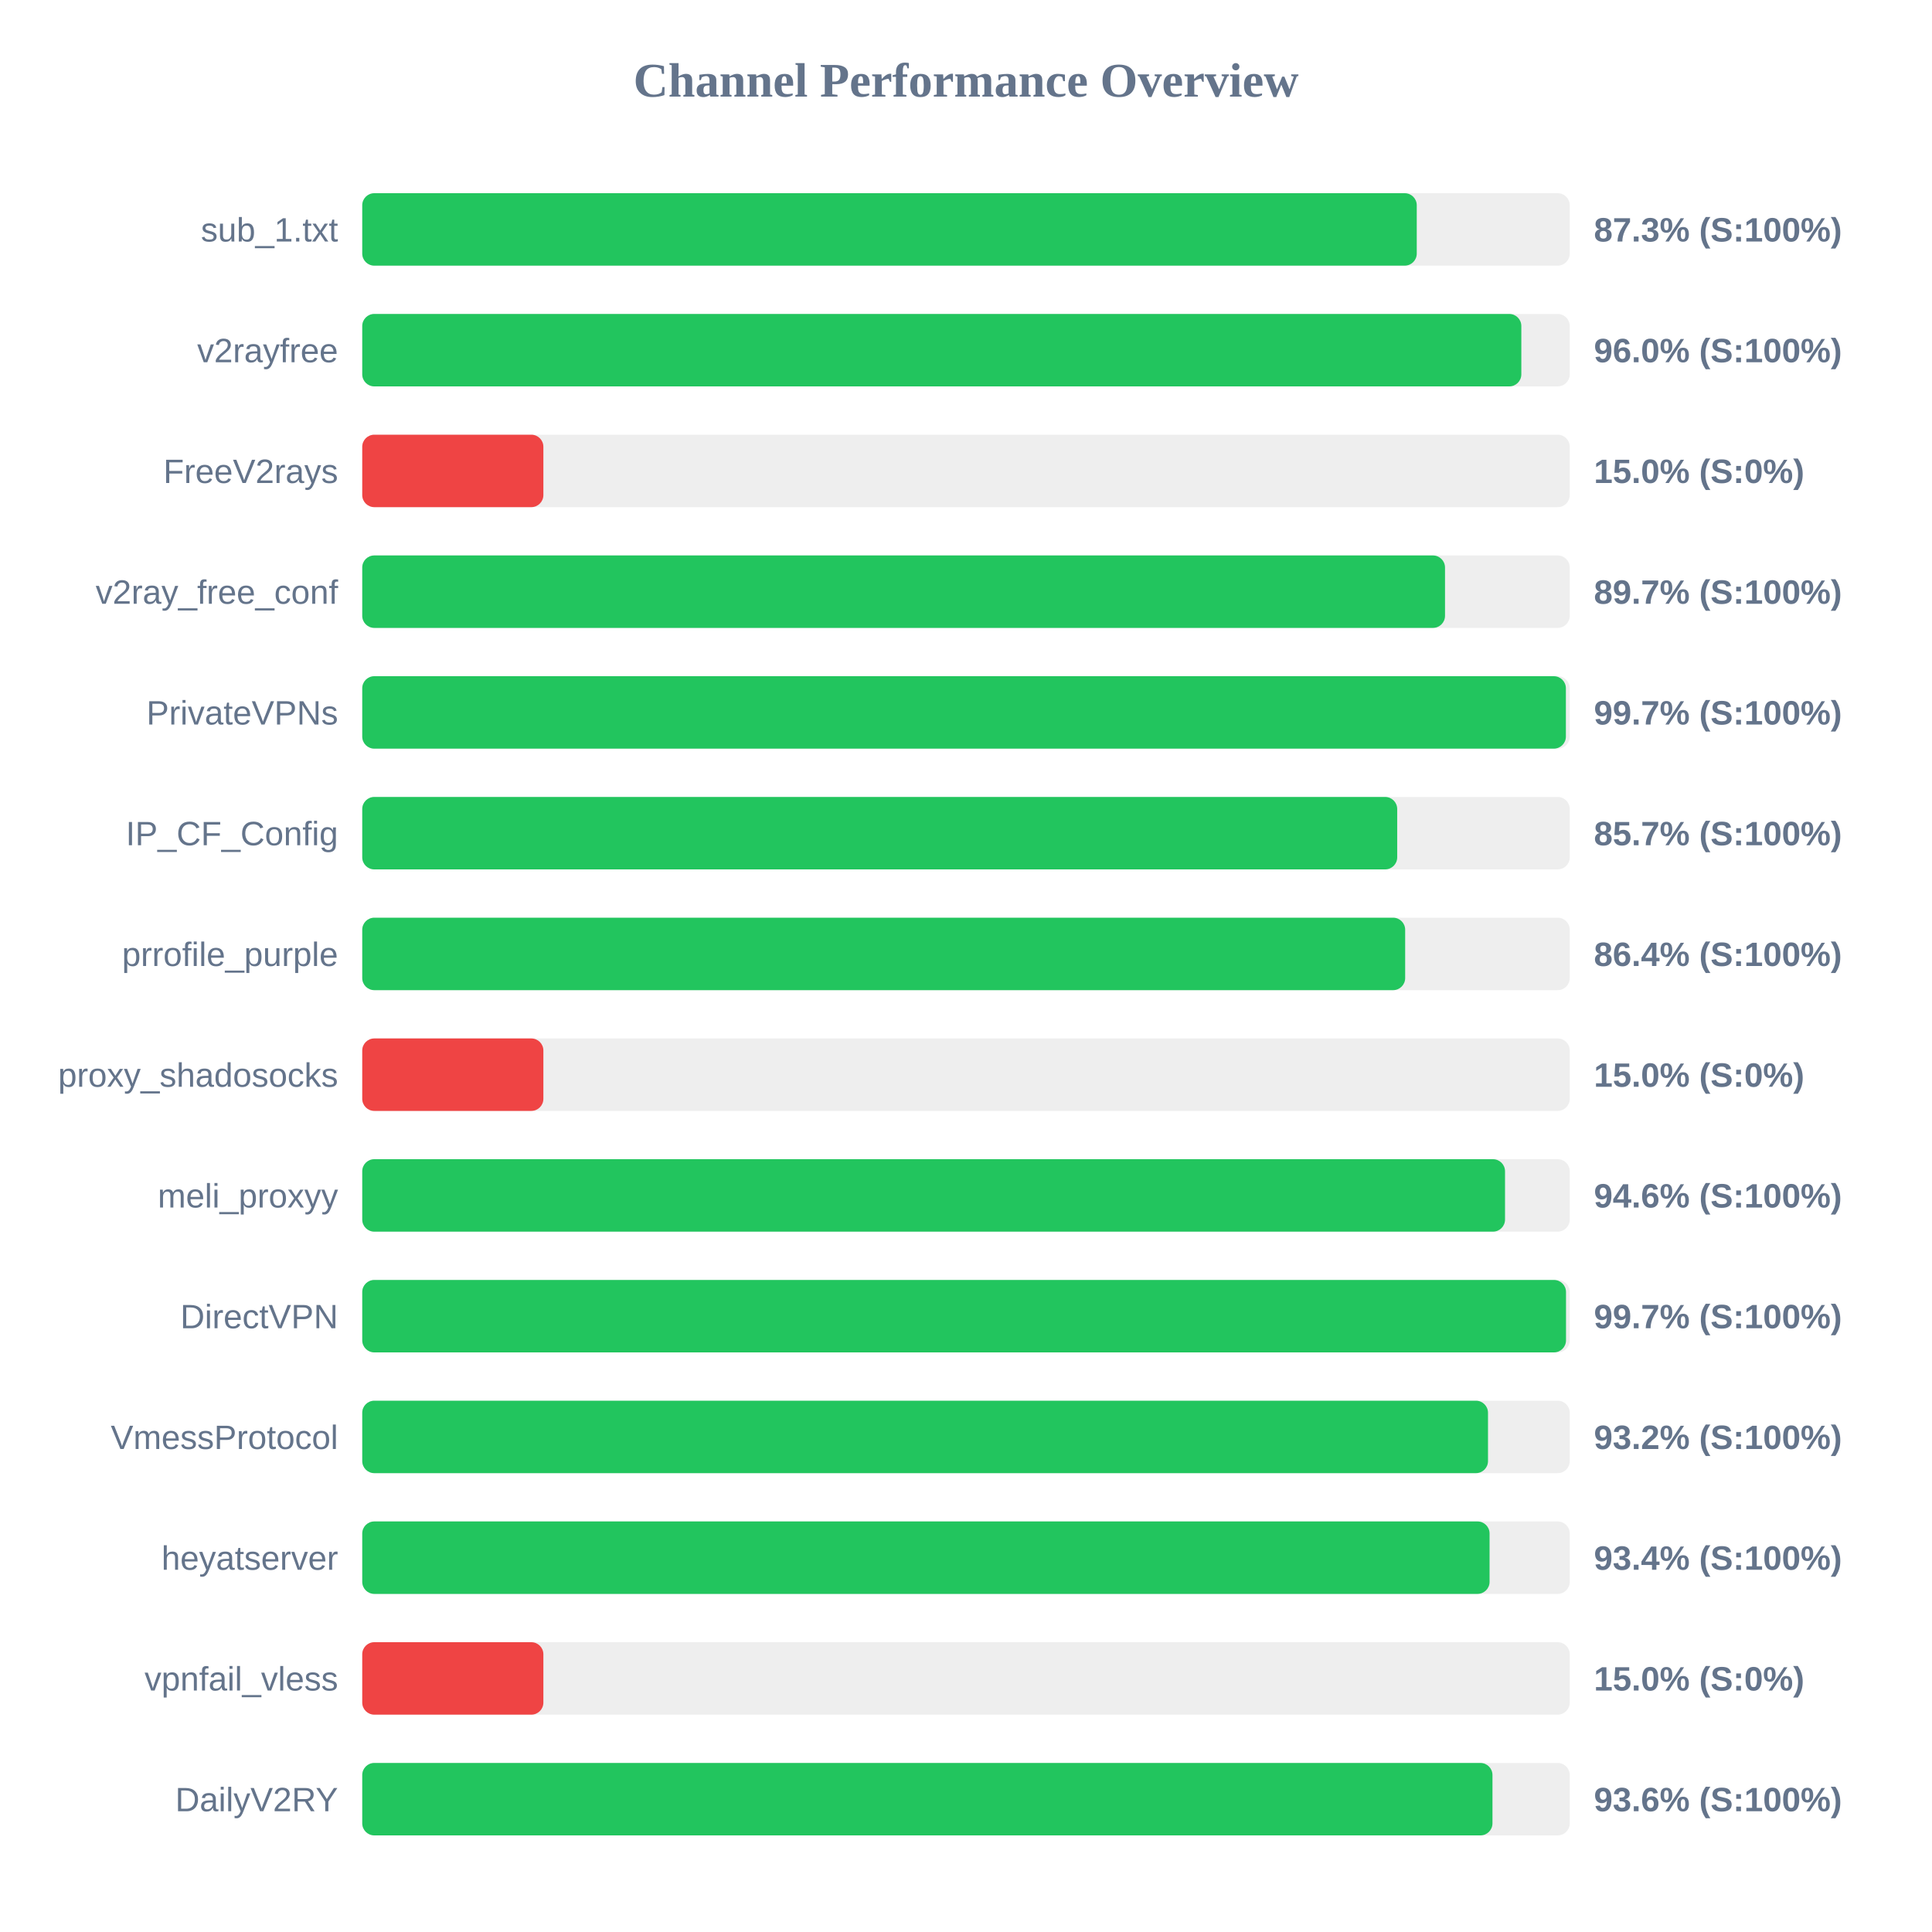
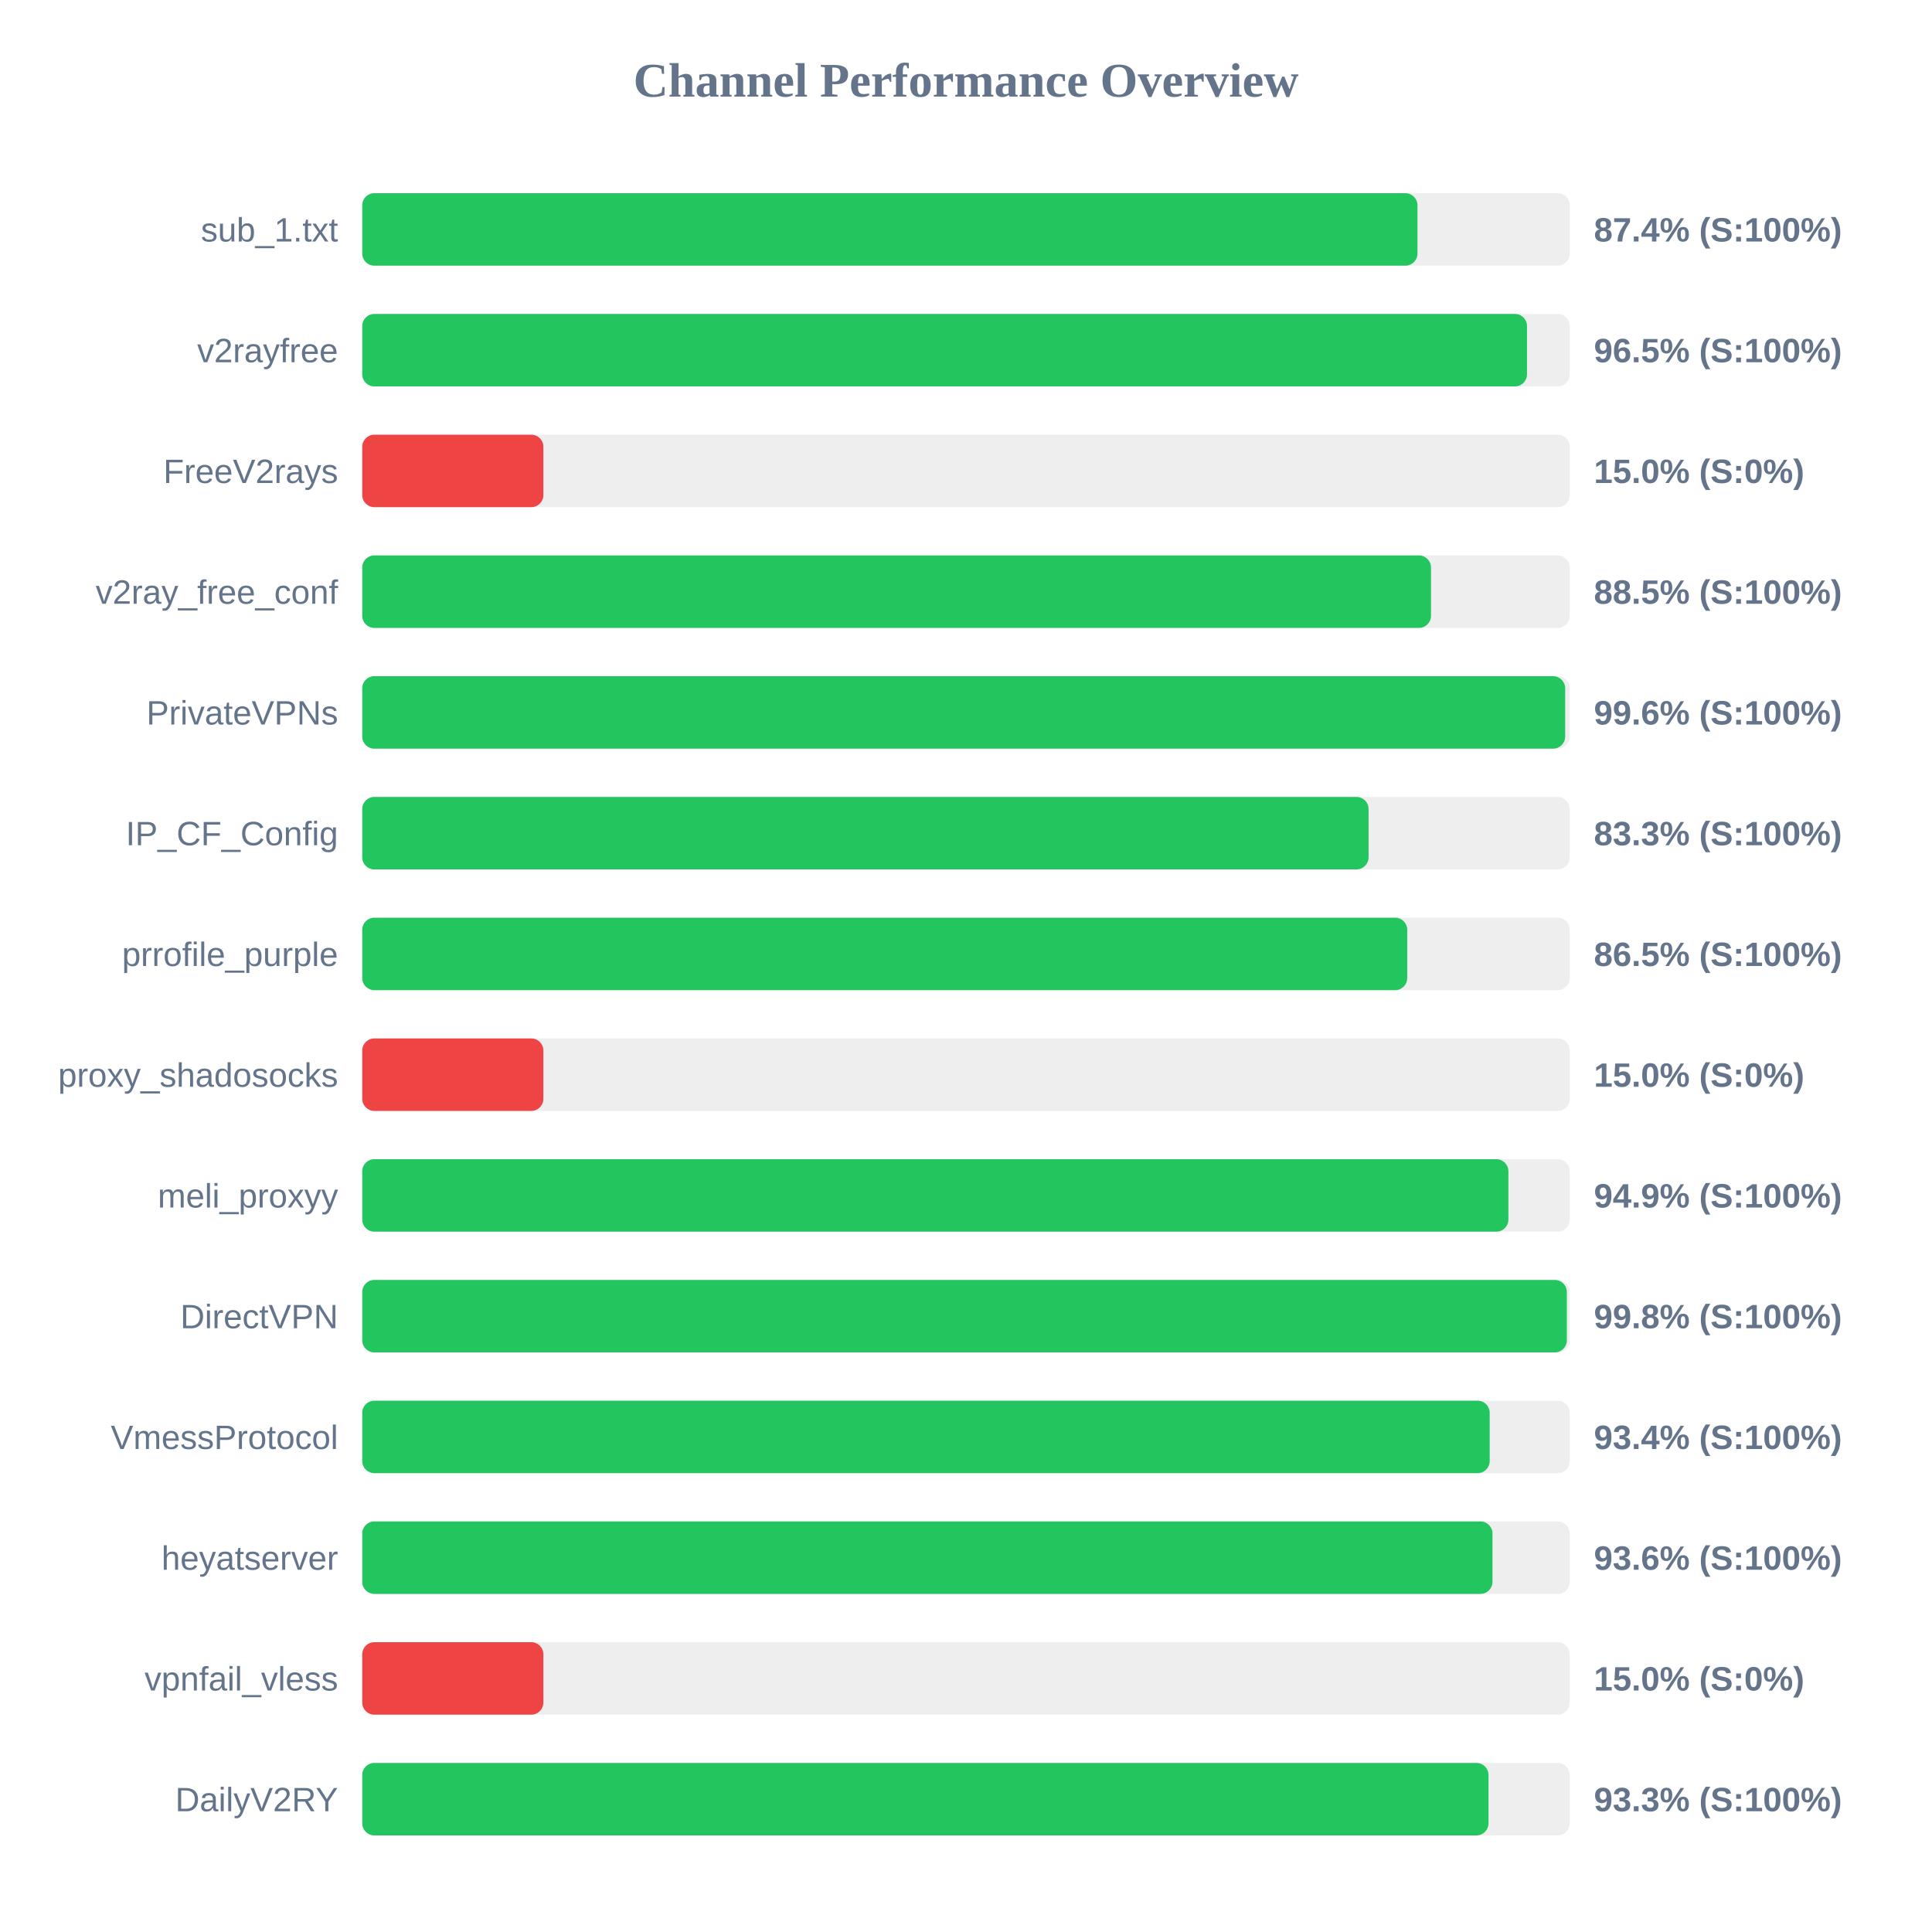
<svg xmlns="http://www.w3.org/2000/svg" width="800" height="800" version="1.1">
  <style>
        .row { font: 14px Arial; fill: #64748b; }
        .score { font: bold 14px Arial; fill: #64748b; }
    </style>
  <text x="400" y="40" text-anchor="middle" font-size="20px" font-weight="bold" fill="#64748b">Channel Performance Overview</text>
  <rect x="150" y="80" width="500" height="30" fill="#eee" rx="5" />
-   <rect x="150" y="80" width="436.65" height="30" fill="#22c55e" rx="5" />
+   <rect x="150" y="80" width="436.95" height="30" fill="#22c55e" rx="5" />
  <text x="140" y="100" text-anchor="end" class="row">sub_1.txt</text>
-   <text x="660" y="100" text-anchor="start" class="score">87.3% (S:100%)</text>
+   <text x="660" y="100" text-anchor="start" class="score">87.4% (S:100%)</text>
  <rect x="150" y="130" width="500" height="30" fill="#eee" rx="5" />
-   <rect x="150" y="130" width="479.95" height="30" fill="#22c55e" rx="5" />
+   <rect x="150" y="130" width="482.3" height="30" fill="#22c55e" rx="5" />
  <text x="140" y="150" text-anchor="end" class="row">v2rayfree</text>
-   <text x="660" y="150" text-anchor="start" class="score">96.0% (S:100%)</text>
+   <text x="660" y="150" text-anchor="start" class="score">96.5% (S:100%)</text>
  <rect x="150" y="180" width="500" height="30" fill="#eee" rx="5" />
  <rect x="150" y="180" width="75.0" height="30" fill="#ef4444" rx="5" />
  <text x="140" y="200" text-anchor="end" class="row">FreeV2rays</text>
  <text x="660" y="200" text-anchor="start" class="score">15.0% (S:0%)</text>
  <rect x="150" y="230" width="500" height="30" fill="#eee" rx="5" />
-   <rect x="150" y="230" width="448.35" height="30" fill="#22c55e" rx="5" />
+   <rect x="150" y="230" width="442.55" height="30" fill="#22c55e" rx="5" />
  <text x="140" y="250" text-anchor="end" class="row">v2ray_free_conf</text>
-   <text x="660" y="250" text-anchor="start" class="score">89.7% (S:100%)</text>
+   <text x="660" y="250" text-anchor="start" class="score">88.5% (S:100%)</text>
  <rect x="150" y="280" width="500" height="30" fill="#eee" rx="5" />
-   <rect x="150" y="280" width="498.4" height="30" fill="#22c55e" rx="5" />
+   <rect x="150" y="280" width="498.1" height="30" fill="#22c55e" rx="5" />
  <text x="140" y="300" text-anchor="end" class="row">PrivateVPNs</text>
-   <text x="660" y="300" text-anchor="start" class="score">99.7% (S:100%)</text>
+   <text x="660" y="300" text-anchor="start" class="score">99.6% (S:100%)</text>
  <rect x="150" y="330" width="500" height="30" fill="#eee" rx="5" />
-   <rect x="150" y="330" width="428.55" height="30" fill="#22c55e" rx="5" />
+   <rect x="150" y="330" width="416.7" height="30" fill="#22c55e" rx="5" />
  <text x="140" y="350" text-anchor="end" class="row">IP_CF_Config</text>
-   <text x="660" y="350" text-anchor="start" class="score">85.7% (S:100%)</text>
+   <text x="660" y="350" text-anchor="start" class="score">83.3% (S:100%)</text>
  <rect x="150" y="380" width="500" height="30" fill="#eee" rx="5" />
-   <rect x="150" y="380" width="431.85" height="30" fill="#22c55e" rx="5" />
+   <rect x="150" y="380" width="432.7" height="30" fill="#22c55e" rx="5" />
  <text x="140" y="400" text-anchor="end" class="row">prrofile_purple</text>
-   <text x="660" y="400" text-anchor="start" class="score">86.4% (S:100%)</text>
+   <text x="660" y="400" text-anchor="start" class="score">86.5% (S:100%)</text>
  <rect x="150" y="430" width="500" height="30" fill="#eee" rx="5" />
  <rect x="150" y="430" width="75.0" height="30" fill="#ef4444" rx="5" />
  <text x="140" y="450" text-anchor="end" class="row">proxy_shadosocks</text>
  <text x="660" y="450" text-anchor="start" class="score">15.0% (S:0%)</text>
  <rect x="150" y="480" width="500" height="30" fill="#eee" rx="5" />
-   <rect x="150" y="480" width="473.2" height="30" fill="#22c55e" rx="5" />
+   <rect x="150" y="480" width="474.6" height="30" fill="#22c55e" rx="5" />
  <text x="140" y="500" text-anchor="end" class="row">meli_proxyy</text>
-   <text x="660" y="500" text-anchor="start" class="score">94.6% (S:100%)</text>
+   <text x="660" y="500" text-anchor="start" class="score">94.9% (S:100%)</text>
  <rect x="150" y="530" width="500" height="30" fill="#eee" rx="5" />
-   <rect x="150" y="530" width="498.45" height="30" fill="#22c55e" rx="5" />
+   <rect x="150" y="530" width="498.8" height="30" fill="#22c55e" rx="5" />
  <text x="140" y="550" text-anchor="end" class="row">DirectVPN</text>
-   <text x="660" y="550" text-anchor="start" class="score">99.7% (S:100%)</text>
+   <text x="660" y="550" text-anchor="start" class="score">99.8% (S:100%)</text>
  <rect x="150" y="580" width="500" height="30" fill="#eee" rx="5" />
-   <rect x="150" y="580" width="466.15" height="30" fill="#22c55e" rx="5" />
+   <rect x="150" y="580" width="466.85" height="30" fill="#22c55e" rx="5" />
  <text x="140" y="600" text-anchor="end" class="row">VmessProtocol</text>
-   <text x="660" y="600" text-anchor="start" class="score">93.2% (S:100%)</text>
+   <text x="660" y="600" text-anchor="start" class="score">93.4% (S:100%)</text>
  <rect x="150" y="630" width="500" height="30" fill="#eee" rx="5" />
-   <rect x="150" y="630" width="466.8" height="30" fill="#22c55e" rx="5" />
+   <rect x="150" y="630" width="468.0" height="30" fill="#22c55e" rx="5" />
  <text x="140" y="650" text-anchor="end" class="row">heyatserver</text>
-   <text x="660" y="650" text-anchor="start" class="score">93.4% (S:100%)</text>
+   <text x="660" y="650" text-anchor="start" class="score">93.6% (S:100%)</text>
  <rect x="150" y="680" width="500" height="30" fill="#eee" rx="5" />
  <rect x="150" y="680" width="75.0" height="30" fill="#ef4444" rx="5" />
  <text x="140" y="700" text-anchor="end" class="row">vpnfail_vless</text>
  <text x="660" y="700" text-anchor="start" class="score">15.0% (S:0%)</text>
  <rect x="150" y="730" width="500" height="30" fill="#eee" rx="5" />
-   <rect x="150" y="730" width="468.0" height="30" fill="#22c55e" rx="5" />
+   <rect x="150" y="730" width="466.35" height="30" fill="#22c55e" rx="5" />
  <text x="140" y="750" text-anchor="end" class="row">DailyV2RY</text>
-   <text x="660" y="750" text-anchor="start" class="score">93.6% (S:100%)</text>
+   <text x="660" y="750" text-anchor="start" class="score">93.3% (S:100%)</text>
</svg>
